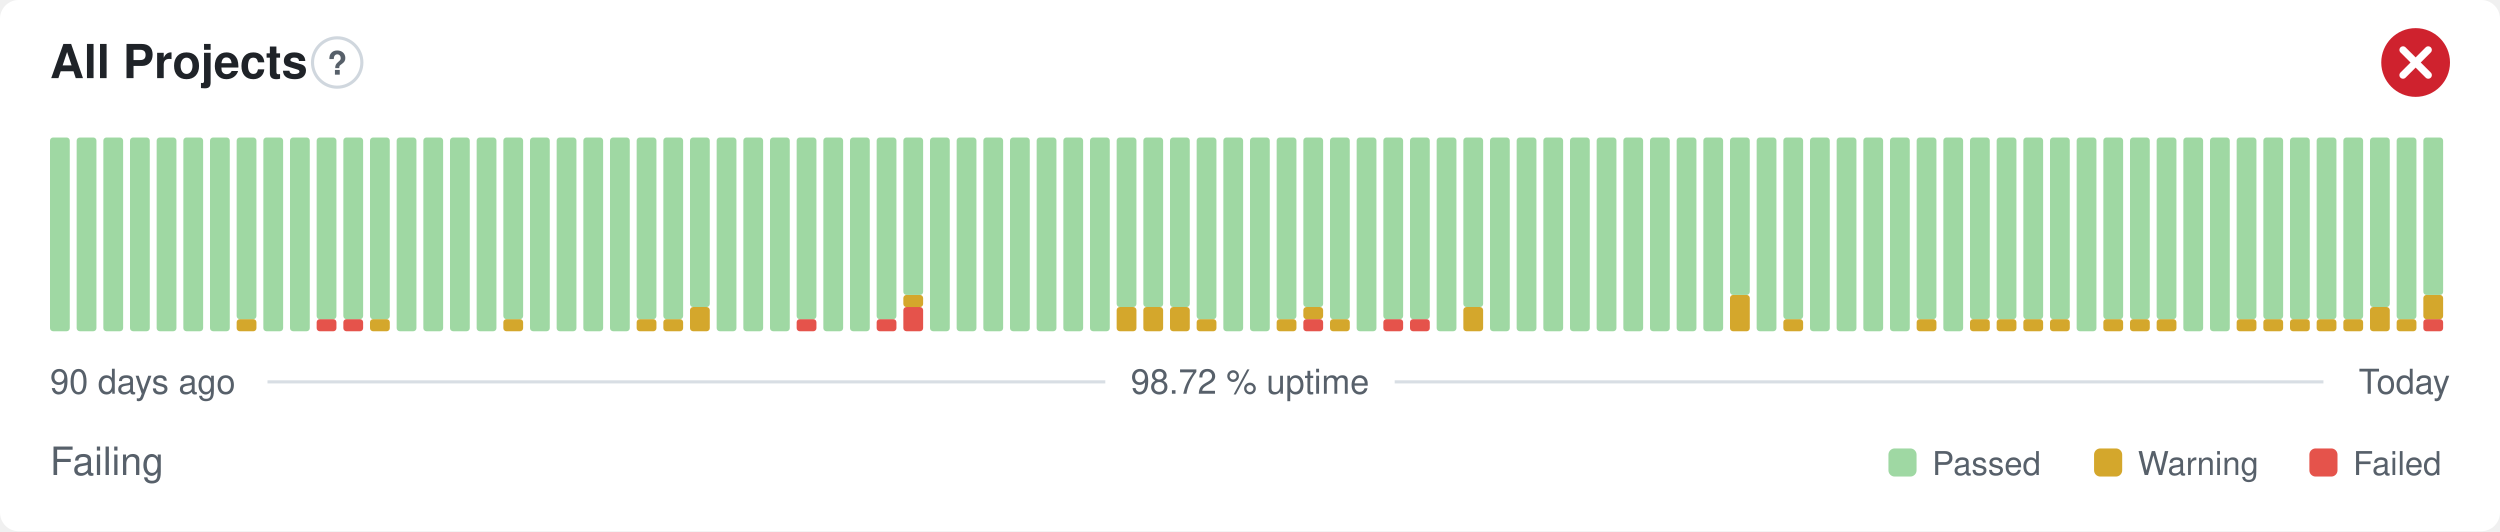
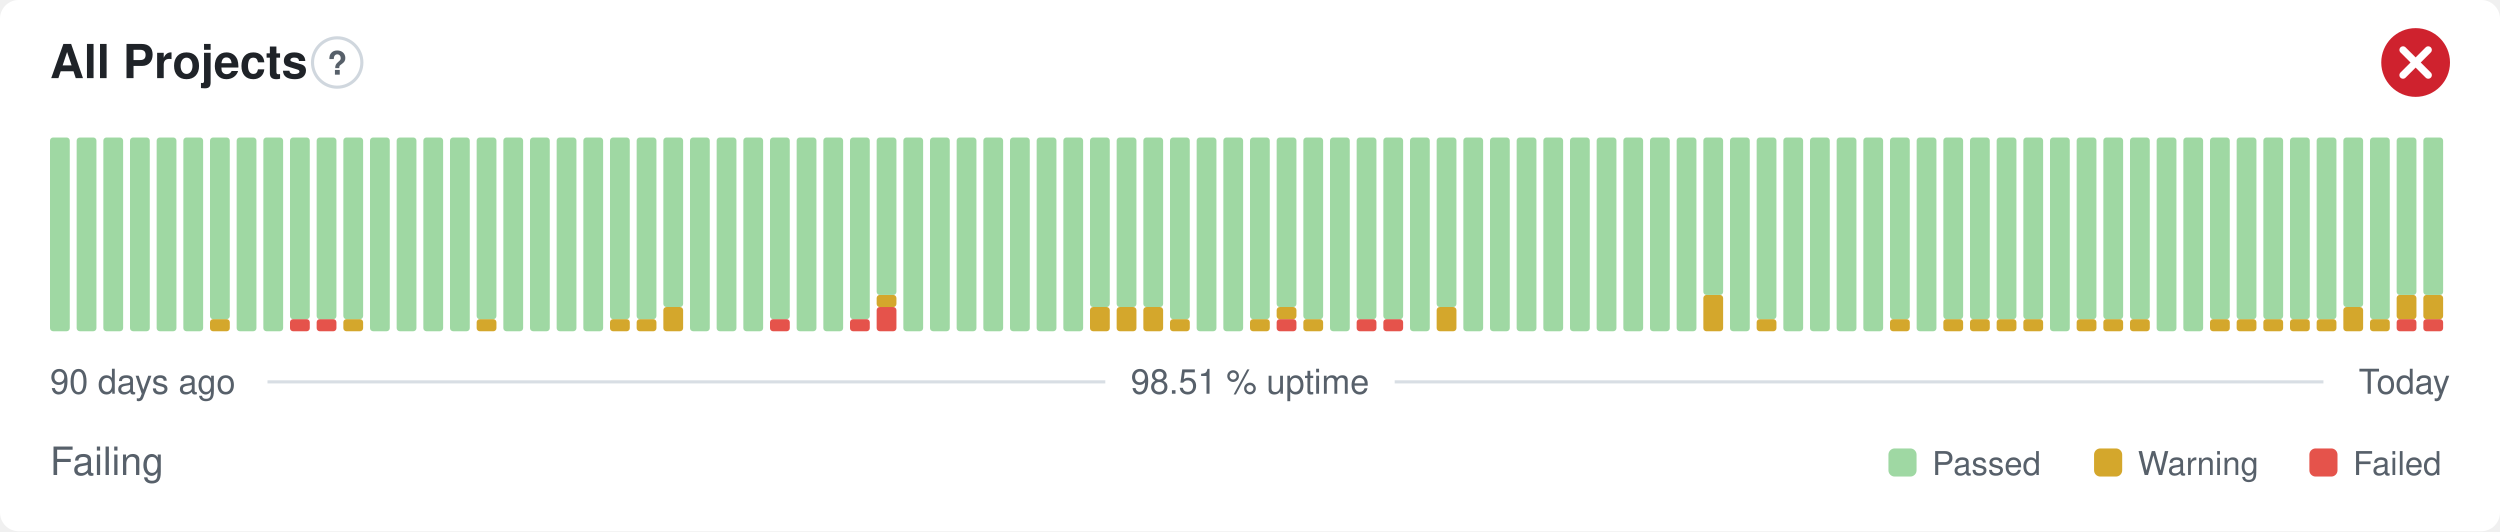
- <svg xmlns="http://www.w3.org/2000/svg" width="800" height="170" viewBox="0 0 800 170" role="img" aria-label="All Projects: Failing, 98.72 % uptime over the last 90 days" font-family="-apple-system,BlinkMacSystemFont,'Segoe UI',Helvetica,Arial,sans-serif">
+ <svg xmlns="http://www.w3.org/2000/svg" width="800" height="170" viewBox="0 0 800 170" role="img" aria-label="All Projects: Failing, 98.51 % uptime over the last 90 days" font-family="-apple-system,BlinkMacSystemFont,'Segoe UI',Helvetica,Arial,sans-serif">
  <style>
    @media (prefers-color-scheme: dark) {
      .bg { fill: #0d1117 }
      .title { fill: #e6edf3 }
      .muted { fill: #8b949e }
      .hint { stroke: #30363d }
      .rule { stroke: #30363d }
      .nodata { fill: #21262d }
    }
  </style>
  <rect class="bg" width="800" height="170" rx="6" fill="#ffffff" />
  <text class="title" x="16" y="25" font-size="15" font-weight="600" fill="#1f2328">All Projects</text>
  <circle class="hint" cx="107.9" cy="20" r="7.9" fill="none" stroke="#d0d7de" stroke-width="1" />
  <text class="muted" x="107.9" y="23.9" text-anchor="middle" font-size="10.4" font-weight="700" fill="#57606a">?</text>
  <circle cx="773" cy="20" r="11" fill="#cf222e" />
  <path d="M768.97 15.97l8.07 8.07M777.03 15.97l-8.07 8.07" fill="none" stroke="#fff" stroke-width="2.31" stroke-linecap="round" stroke-linejoin="round" />
  <rect x="16.00" y="44.00" width="6.33" height="62.00" rx="1" fill="#9fd8a3" />
  <rect x="24.53" y="44.00" width="6.33" height="62.00" rx="1" fill="#9fd8a3" />
  <rect x="33.07" y="44.00" width="6.33" height="62.00" rx="1" fill="#9fd8a3" />
  <rect x="41.60" y="44.00" width="6.33" height="62.00" rx="1" fill="#9fd8a3" />
  <rect x="50.13" y="44.00" width="6.33" height="62.00" rx="1" fill="#9fd8a3" />
  <rect x="58.67" y="44.00" width="6.33" height="62.00" rx="1" fill="#9fd8a3" />
-   <rect x="67.20" y="44.00" width="6.33" height="62.00" rx="1" fill="#9fd8a3" />
-   <rect x="75.73" y="102.13" width="6.33" height="3.88" rx="1" fill="#d4a72c" />
-   <rect x="75.73" y="44.00" width="6.33" height="58.13" rx="1" fill="#9fd8a3" />
+   <rect x="67.20" y="102.13" width="6.33" height="3.88" rx="1" fill="#d4a72c" />
+   <rect x="67.20" y="44.00" width="6.33" height="58.13" rx="1" fill="#9fd8a3" />
+   <rect x="75.73" y="44.00" width="6.33" height="62.00" rx="1" fill="#9fd8a3" />
  <rect x="84.27" y="44.00" width="6.33" height="62.00" rx="1" fill="#9fd8a3" />
-   <rect x="92.80" y="44.00" width="6.33" height="62.00" rx="1" fill="#9fd8a3" />
+   <rect x="92.80" y="102.13" width="6.33" height="3.88" rx="1" fill="#e5534b" />
+   <rect x="92.80" y="44.00" width="6.33" height="58.13" rx="1" fill="#9fd8a3" />
  <rect x="101.33" y="102.13" width="6.33" height="3.88" rx="1" fill="#e5534b" />
  <rect x="101.33" y="44.00" width="6.33" height="58.13" rx="1" fill="#9fd8a3" />
-   <rect x="109.87" y="102.13" width="6.33" height="3.88" rx="1" fill="#e5534b" />
+   <rect x="109.87" y="102.13" width="6.33" height="3.88" rx="1" fill="#d4a72c" />
  <rect x="109.87" y="44.00" width="6.33" height="58.13" rx="1" fill="#9fd8a3" />
-   <rect x="118.40" y="102.13" width="6.33" height="3.88" rx="1" fill="#d4a72c" />
-   <rect x="118.40" y="44.00" width="6.33" height="58.13" rx="1" fill="#9fd8a3" />
+   <rect x="118.40" y="44.00" width="6.33" height="62.00" rx="1" fill="#9fd8a3" />
  <rect x="126.93" y="44.00" width="6.33" height="62.00" rx="1" fill="#9fd8a3" />
  <rect x="135.47" y="44.00" width="6.33" height="62.00" rx="1" fill="#9fd8a3" />
  <rect x="144.00" y="44.00" width="6.33" height="62.00" rx="1" fill="#9fd8a3" />
-   <rect x="152.53" y="44.00" width="6.33" height="62.00" rx="1" fill="#9fd8a3" />
-   <rect x="161.07" y="102.13" width="6.33" height="3.88" rx="1" fill="#d4a72c" />
-   <rect x="161.07" y="44.00" width="6.33" height="58.13" rx="1" fill="#9fd8a3" />
+   <rect x="152.53" y="102.13" width="6.33" height="3.88" rx="1" fill="#d4a72c" />
+   <rect x="152.53" y="44.00" width="6.33" height="58.13" rx="1" fill="#9fd8a3" />
+   <rect x="161.07" y="44.00" width="6.33" height="62.00" rx="1" fill="#9fd8a3" />
  <rect x="169.60" y="44.00" width="6.33" height="62.00" rx="1" fill="#9fd8a3" />
  <rect x="178.13" y="44.00" width="6.33" height="62.00" rx="1" fill="#9fd8a3" />
  <rect x="186.67" y="44.00" width="6.33" height="62.00" rx="1" fill="#9fd8a3" />
-   <rect x="195.20" y="44.00" width="6.33" height="62.00" rx="1" fill="#9fd8a3" />
+   <rect x="195.20" y="102.13" width="6.33" height="3.88" rx="1" fill="#d4a72c" />
+   <rect x="195.20" y="44.00" width="6.33" height="58.13" rx="1" fill="#9fd8a3" />
  <rect x="203.73" y="102.13" width="6.33" height="3.88" rx="1" fill="#d4a72c" />
  <rect x="203.73" y="44.00" width="6.33" height="58.13" rx="1" fill="#9fd8a3" />
-   <rect x="212.27" y="102.13" width="6.33" height="3.88" rx="1" fill="#d4a72c" />
-   <rect x="212.27" y="44.00" width="6.33" height="58.13" rx="1" fill="#9fd8a3" />
-   <rect x="220.80" y="98.25" width="6.33" height="7.75" rx="1" fill="#d4a72c" />
-   <rect x="220.80" y="44.00" width="6.33" height="54.25" rx="1" fill="#9fd8a3" />
+   <rect x="212.27" y="98.25" width="6.33" height="7.75" rx="1" fill="#d4a72c" />
+   <rect x="212.27" y="44.00" width="6.33" height="54.25" rx="1" fill="#9fd8a3" />
+   <rect x="220.80" y="44.00" width="6.33" height="62.00" rx="1" fill="#9fd8a3" />
  <rect x="229.33" y="44.00" width="6.33" height="62.00" rx="1" fill="#9fd8a3" />
  <rect x="237.87" y="44.00" width="6.33" height="62.00" rx="1" fill="#9fd8a3" />
-   <rect x="246.40" y="44.00" width="6.33" height="62.00" rx="1" fill="#9fd8a3" />
-   <rect x="254.93" y="102.13" width="6.33" height="3.88" rx="1" fill="#e5534b" />
-   <rect x="254.93" y="44.00" width="6.33" height="58.13" rx="1" fill="#9fd8a3" />
+   <rect x="246.40" y="102.13" width="6.33" height="3.88" rx="1" fill="#e5534b" />
+   <rect x="246.40" y="44.00" width="6.33" height="58.13" rx="1" fill="#9fd8a3" />
+   <rect x="254.93" y="44.00" width="6.33" height="62.00" rx="1" fill="#9fd8a3" />
  <rect x="263.47" y="44.00" width="6.33" height="62.00" rx="1" fill="#9fd8a3" />
-   <rect x="272.00" y="44.00" width="6.33" height="62.00" rx="1" fill="#9fd8a3" />
-   <rect x="280.53" y="102.13" width="6.33" height="3.88" rx="1" fill="#e5534b" />
-   <rect x="280.53" y="44.00" width="6.33" height="58.13" rx="1" fill="#9fd8a3" />
-   <rect x="289.07" y="98.25" width="6.33" height="7.75" rx="1" fill="#e5534b" />
-   <rect x="289.07" y="94.38" width="6.33" height="3.88" rx="1" fill="#d4a72c" />
-   <rect x="289.07" y="44.00" width="6.33" height="50.38" rx="1" fill="#9fd8a3" />
+   <rect x="272.00" y="102.13" width="6.33" height="3.88" rx="1" fill="#e5534b" />
+   <rect x="272.00" y="44.00" width="6.33" height="58.13" rx="1" fill="#9fd8a3" />
+   <rect x="280.53" y="98.25" width="6.33" height="7.75" rx="1" fill="#e5534b" />
+   <rect x="280.53" y="94.38" width="6.33" height="3.88" rx="1" fill="#d4a72c" />
+   <rect x="280.53" y="44.00" width="6.33" height="50.38" rx="1" fill="#9fd8a3" />
+   <rect x="289.07" y="44.00" width="6.33" height="62.00" rx="1" fill="#9fd8a3" />
  <rect x="297.60" y="44.00" width="6.33" height="62.00" rx="1" fill="#9fd8a3" />
  <rect x="306.13" y="44.00" width="6.33" height="62.00" rx="1" fill="#9fd8a3" />
  <rect x="314.67" y="44.00" width="6.33" height="62.00" rx="1" fill="#9fd8a3" />
  <rect x="323.20" y="44.00" width="6.33" height="62.00" rx="1" fill="#9fd8a3" />
  <rect x="331.73" y="44.00" width="6.33" height="62.00" rx="1" fill="#9fd8a3" />
  <rect x="340.27" y="44.00" width="6.33" height="62.00" rx="1" fill="#9fd8a3" />
-   <rect x="348.80" y="44.00" width="6.33" height="62.00" rx="1" fill="#9fd8a3" />
+   <rect x="348.80" y="98.25" width="6.33" height="7.75" rx="1" fill="#d4a72c" />
+   <rect x="348.80" y="44.00" width="6.33" height="54.25" rx="1" fill="#9fd8a3" />
  <rect x="357.33" y="98.25" width="6.33" height="7.75" rx="1" fill="#d4a72c" />
  <rect x="357.33" y="44.00" width="6.33" height="54.25" rx="1" fill="#9fd8a3" />
  <rect x="365.87" y="98.25" width="6.33" height="7.75" rx="1" fill="#d4a72c" />
  <rect x="365.87" y="44.00" width="6.33" height="54.25" rx="1" fill="#9fd8a3" />
-   <rect x="374.40" y="98.25" width="6.33" height="7.75" rx="1" fill="#d4a72c" />
-   <rect x="374.40" y="44.00" width="6.33" height="54.25" rx="1" fill="#9fd8a3" />
-   <rect x="382.93" y="102.13" width="6.33" height="3.88" rx="1" fill="#d4a72c" />
-   <rect x="382.93" y="44.00" width="6.33" height="58.13" rx="1" fill="#9fd8a3" />
+   <rect x="374.40" y="102.13" width="6.33" height="3.88" rx="1" fill="#d4a72c" />
+   <rect x="374.40" y="44.00" width="6.33" height="58.13" rx="1" fill="#9fd8a3" />
+   <rect x="382.93" y="44.00" width="6.33" height="62.00" rx="1" fill="#9fd8a3" />
  <rect x="391.47" y="44.00" width="6.33" height="62.00" rx="1" fill="#9fd8a3" />
-   <rect x="400.00" y="44.00" width="6.33" height="62.00" rx="1" fill="#9fd8a3" />
-   <rect x="408.53" y="102.13" width="6.33" height="3.88" rx="1" fill="#d4a72c" />
-   <rect x="408.53" y="44.00" width="6.33" height="58.13" rx="1" fill="#9fd8a3" />
-   <rect x="417.07" y="102.13" width="6.33" height="3.88" rx="1" fill="#e5534b" />
-   <rect x="417.07" y="98.25" width="6.33" height="3.88" rx="1" fill="#d4a72c" />
-   <rect x="417.07" y="44.00" width="6.33" height="54.25" rx="1" fill="#9fd8a3" />
-   <rect x="425.60" y="102.13" width="6.33" height="3.88" rx="1" fill="#d4a72c" />
-   <rect x="425.60" y="44.00" width="6.33" height="58.13" rx="1" fill="#9fd8a3" />
-   <rect x="434.13" y="44.00" width="6.33" height="62.00" rx="1" fill="#9fd8a3" />
+   <rect x="400.00" y="102.13" width="6.33" height="3.88" rx="1" fill="#d4a72c" />
+   <rect x="400.00" y="44.00" width="6.33" height="58.13" rx="1" fill="#9fd8a3" />
+   <rect x="408.53" y="102.13" width="6.33" height="3.88" rx="1" fill="#e5534b" />
+   <rect x="408.53" y="98.25" width="6.33" height="3.88" rx="1" fill="#d4a72c" />
+   <rect x="408.53" y="44.00" width="6.33" height="54.25" rx="1" fill="#9fd8a3" />
+   <rect x="417.07" y="102.13" width="6.33" height="3.88" rx="1" fill="#d4a72c" />
+   <rect x="417.07" y="44.00" width="6.33" height="58.13" rx="1" fill="#9fd8a3" />
+   <rect x="425.60" y="44.00" width="6.33" height="62.00" rx="1" fill="#9fd8a3" />
+   <rect x="434.13" y="102.13" width="6.33" height="3.88" rx="1" fill="#e5534b" />
+   <rect x="434.13" y="44.00" width="6.33" height="58.13" rx="1" fill="#9fd8a3" />
  <rect x="442.67" y="102.13" width="6.33" height="3.88" rx="1" fill="#e5534b" />
  <rect x="442.67" y="44.00" width="6.33" height="58.13" rx="1" fill="#9fd8a3" />
-   <rect x="451.20" y="102.13" width="6.33" height="3.88" rx="1" fill="#e5534b" />
-   <rect x="451.20" y="44.00" width="6.33" height="58.13" rx="1" fill="#9fd8a3" />
-   <rect x="459.73" y="44.00" width="6.33" height="62.00" rx="1" fill="#9fd8a3" />
-   <rect x="468.27" y="98.25" width="6.33" height="7.75" rx="1" fill="#d4a72c" />
-   <rect x="468.27" y="44.00" width="6.33" height="54.25" rx="1" fill="#9fd8a3" />
+   <rect x="451.20" y="44.00" width="6.33" height="62.00" rx="1" fill="#9fd8a3" />
+   <rect x="459.73" y="98.25" width="6.33" height="7.75" rx="1" fill="#d4a72c" />
+   <rect x="459.73" y="44.00" width="6.33" height="54.25" rx="1" fill="#9fd8a3" />
+   <rect x="468.27" y="44.00" width="6.33" height="62.00" rx="1" fill="#9fd8a3" />
  <rect x="476.80" y="44.00" width="6.33" height="62.00" rx="1" fill="#9fd8a3" />
  <rect x="485.33" y="44.00" width="6.33" height="62.00" rx="1" fill="#9fd8a3" />
  <rect x="493.87" y="44.00" width="6.33" height="62.00" rx="1" fill="#9fd8a3" />
  <rect x="502.40" y="44.00" width="6.33" height="62.00" rx="1" fill="#9fd8a3" />
  <rect x="510.93" y="44.00" width="6.33" height="62.00" rx="1" fill="#9fd8a3" />
  <rect x="519.47" y="44.00" width="6.33" height="62.00" rx="1" fill="#9fd8a3" />
  <rect x="528.00" y="44.00" width="6.33" height="62.00" rx="1" fill="#9fd8a3" />
  <rect x="536.53" y="44.00" width="6.33" height="62.00" rx="1" fill="#9fd8a3" />
-   <rect x="545.07" y="44.00" width="6.33" height="62.00" rx="1" fill="#9fd8a3" />
-   <rect x="553.60" y="94.38" width="6.33" height="11.63" rx="1" fill="#d4a72c" />
-   <rect x="553.60" y="44.00" width="6.33" height="50.38" rx="1" fill="#9fd8a3" />
-   <rect x="562.13" y="44.00" width="6.33" height="62.00" rx="1" fill="#9fd8a3" />
-   <rect x="570.67" y="102.13" width="6.33" height="3.88" rx="1" fill="#d4a72c" />
-   <rect x="570.67" y="44.00" width="6.33" height="58.13" rx="1" fill="#9fd8a3" />
+   <rect x="545.07" y="94.38" width="6.33" height="11.63" rx="1" fill="#d4a72c" />
+   <rect x="545.07" y="44.00" width="6.33" height="50.38" rx="1" fill="#9fd8a3" />
+   <rect x="553.60" y="44.00" width="6.33" height="62.00" rx="1" fill="#9fd8a3" />
+   <rect x="562.13" y="102.13" width="6.33" height="3.88" rx="1" fill="#d4a72c" />
+   <rect x="562.13" y="44.00" width="6.33" height="58.13" rx="1" fill="#9fd8a3" />
+   <rect x="570.67" y="44.00" width="6.33" height="62.00" rx="1" fill="#9fd8a3" />
  <rect x="579.20" y="44.00" width="6.33" height="62.00" rx="1" fill="#9fd8a3" />
  <rect x="587.73" y="44.00" width="6.33" height="62.00" rx="1" fill="#9fd8a3" />
  <rect x="596.27" y="44.00" width="6.33" height="62.00" rx="1" fill="#9fd8a3" />
-   <rect x="604.80" y="44.00" width="6.33" height="62.00" rx="1" fill="#9fd8a3" />
-   <rect x="613.33" y="102.13" width="6.33" height="3.88" rx="1" fill="#d4a72c" />
-   <rect x="613.33" y="44.00" width="6.33" height="58.13" rx="1" fill="#9fd8a3" />
-   <rect x="621.87" y="44.00" width="6.33" height="62.00" rx="1" fill="#9fd8a3" />
+   <rect x="604.80" y="102.13" width="6.33" height="3.88" rx="1" fill="#d4a72c" />
+   <rect x="604.80" y="44.00" width="6.33" height="58.13" rx="1" fill="#9fd8a3" />
+   <rect x="613.33" y="44.00" width="6.33" height="62.00" rx="1" fill="#9fd8a3" />
+   <rect x="621.87" y="102.13" width="6.33" height="3.88" rx="1" fill="#d4a72c" />
+   <rect x="621.87" y="44.00" width="6.33" height="58.13" rx="1" fill="#9fd8a3" />
  <rect x="630.40" y="102.13" width="6.33" height="3.88" rx="1" fill="#d4a72c" />
  <rect x="630.40" y="44.00" width="6.33" height="58.13" rx="1" fill="#9fd8a3" />
  <rect x="638.93" y="102.13" width="6.33" height="3.88" rx="1" fill="#d4a72c" />
  <rect x="638.93" y="44.00" width="6.33" height="58.13" rx="1" fill="#9fd8a3" />
  <rect x="647.47" y="102.13" width="6.33" height="3.88" rx="1" fill="#d4a72c" />
  <rect x="647.47" y="44.00" width="6.33" height="58.13" rx="1" fill="#9fd8a3" />
-   <rect x="656.00" y="102.13" width="6.33" height="3.88" rx="1" fill="#d4a72c" />
-   <rect x="656.00" y="44.00" width="6.33" height="58.13" rx="1" fill="#9fd8a3" />
-   <rect x="664.53" y="44.00" width="6.33" height="62.00" rx="1" fill="#9fd8a3" />
+   <rect x="656.00" y="44.00" width="6.33" height="62.00" rx="1" fill="#9fd8a3" />
+   <rect x="664.53" y="102.13" width="6.33" height="3.88" rx="1" fill="#d4a72c" />
+   <rect x="664.53" y="44.00" width="6.33" height="58.13" rx="1" fill="#9fd8a3" />
  <rect x="673.07" y="102.13" width="6.33" height="3.88" rx="1" fill="#d4a72c" />
  <rect x="673.07" y="44.00" width="6.33" height="58.13" rx="1" fill="#9fd8a3" />
  <rect x="681.60" y="102.13" width="6.33" height="3.88" rx="1" fill="#d4a72c" />
  <rect x="681.60" y="44.00" width="6.33" height="58.13" rx="1" fill="#9fd8a3" />
-   <rect x="690.13" y="102.13" width="6.33" height="3.88" rx="1" fill="#d4a72c" />
-   <rect x="690.13" y="44.00" width="6.33" height="58.13" rx="1" fill="#9fd8a3" />
+   <rect x="690.13" y="44.00" width="6.33" height="62.00" rx="1" fill="#9fd8a3" />
  <rect x="698.67" y="44.00" width="6.33" height="62.00" rx="1" fill="#9fd8a3" />
-   <rect x="707.20" y="44.00" width="6.33" height="62.00" rx="1" fill="#9fd8a3" />
+   <rect x="707.20" y="102.13" width="6.33" height="3.88" rx="1" fill="#d4a72c" />
+   <rect x="707.20" y="44.00" width="6.33" height="58.13" rx="1" fill="#9fd8a3" />
  <rect x="715.73" y="102.13" width="6.33" height="3.88" rx="1" fill="#d4a72c" />
  <rect x="715.73" y="44.00" width="6.33" height="58.13" rx="1" fill="#9fd8a3" />
  <rect x="724.27" y="102.13" width="6.33" height="3.88" rx="1" fill="#d4a72c" />
  <rect x="724.27" y="44.00" width="6.33" height="58.13" rx="1" fill="#9fd8a3" />
  <rect x="732.80" y="102.13" width="6.33" height="3.88" rx="1" fill="#d4a72c" />
  <rect x="732.80" y="44.00" width="6.33" height="58.13" rx="1" fill="#9fd8a3" />
  <rect x="741.33" y="102.13" width="6.33" height="3.88" rx="1" fill="#d4a72c" />
  <rect x="741.33" y="44.00" width="6.33" height="58.13" rx="1" fill="#9fd8a3" />
-   <rect x="749.87" y="102.13" width="6.33" height="3.88" rx="1" fill="#d4a72c" />
-   <rect x="749.87" y="44.00" width="6.33" height="58.13" rx="1" fill="#9fd8a3" />
-   <rect x="758.40" y="98.25" width="6.33" height="7.75" rx="1" fill="#d4a72c" />
-   <rect x="758.40" y="44.00" width="6.33" height="54.25" rx="1" fill="#9fd8a3" />
-   <rect x="766.93" y="102.13" width="6.33" height="3.88" rx="1" fill="#d4a72c" />
-   <rect x="766.93" y="44.00" width="6.33" height="58.13" rx="1" fill="#9fd8a3" />
+   <rect x="749.87" y="98.25" width="6.33" height="7.75" rx="1" fill="#d4a72c" />
+   <rect x="749.87" y="44.00" width="6.33" height="54.25" rx="1" fill="#9fd8a3" />
+   <rect x="758.40" y="102.13" width="6.33" height="3.88" rx="1" fill="#d4a72c" />
+   <rect x="758.40" y="44.00" width="6.33" height="58.13" rx="1" fill="#9fd8a3" />
+   <rect x="766.93" y="102.13" width="6.33" height="3.88" rx="1" fill="#e5534b" />
+   <rect x="766.93" y="94.38" width="6.33" height="7.75" rx="1" fill="#d4a72c" />
+   <rect x="766.93" y="44.00" width="6.33" height="50.38" rx="1" fill="#9fd8a3" />
  <rect x="775.47" y="102.13" width="6.33" height="3.88" rx="1" fill="#e5534b" />
  <rect x="775.47" y="94.38" width="6.33" height="7.75" rx="1" fill="#d4a72c" />
  <rect x="775.47" y="44.00" width="6.33" height="50.38" rx="1" fill="#9fd8a3" />
  <text class="muted" x="16" y="126" font-size="11" fill="#57606a">90 days ago</text>
-   <text class="muted" x="400" y="126" text-anchor="middle" font-size="11" fill="#57606a">98.72 % uptime</text>
+   <text class="muted" x="400" y="126" text-anchor="middle" font-size="11" fill="#57606a">98.51 % uptime</text>
  <text class="muted" x="784" y="126" text-anchor="end" font-size="11" fill="#57606a">Today</text>
  <line class="rule" x1="85.6" y1="122.2" x2="353.7" y2="122.2" stroke="#d8dee4" stroke-width="1" />
  <line class="rule" x1="446.3" y1="122.2" x2="743.5" y2="122.2" stroke="#d8dee4" stroke-width="1" />
  <text class="muted" x="16" y="152" font-size="12.5" fill="#57606a">Failing</text>
  <rect x="604.3" y="143.5" width="9.0" height="9.0" rx="2" fill="#9fd8a3" />
  <text class="muted" x="618.3" y="152" font-size="10.5" fill="#57606a">Passed</text>
  <rect x="670.1" y="143.5" width="9.0" height="9.0" rx="2" fill="#d4a72c" />
  <text class="muted" x="684.1" y="152" font-size="10.5" fill="#57606a">Warning</text>
  <rect x="739.0" y="143.5" width="9.0" height="9.0" rx="2" fill="#e5534b" />
  <text class="muted" x="753.0" y="152" font-size="10.5" fill="#57606a">Failed</text>
</svg>
